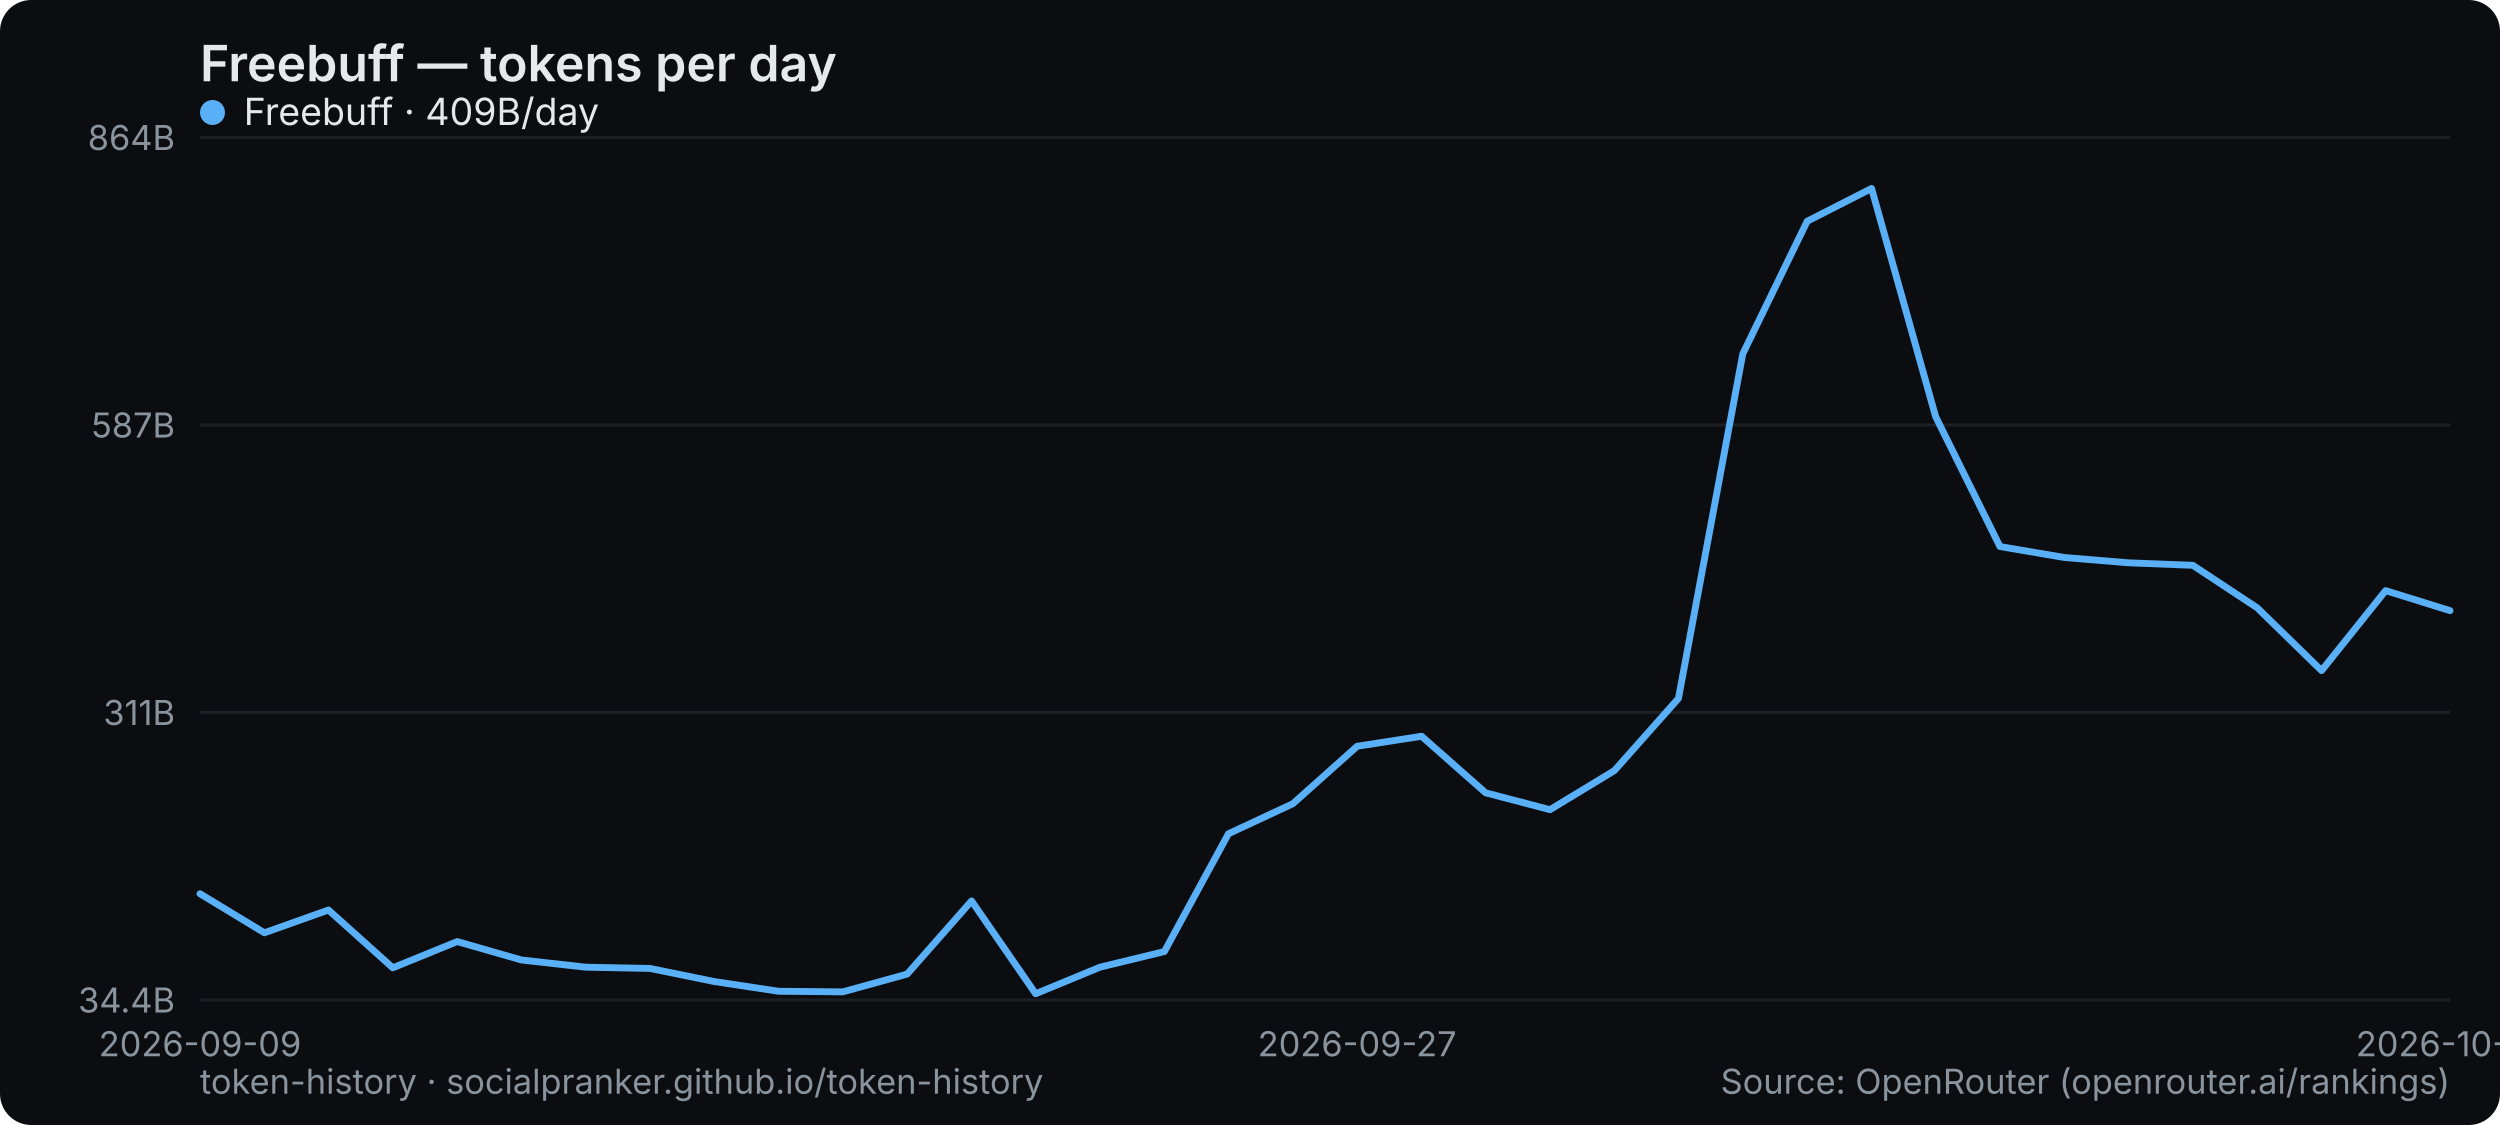
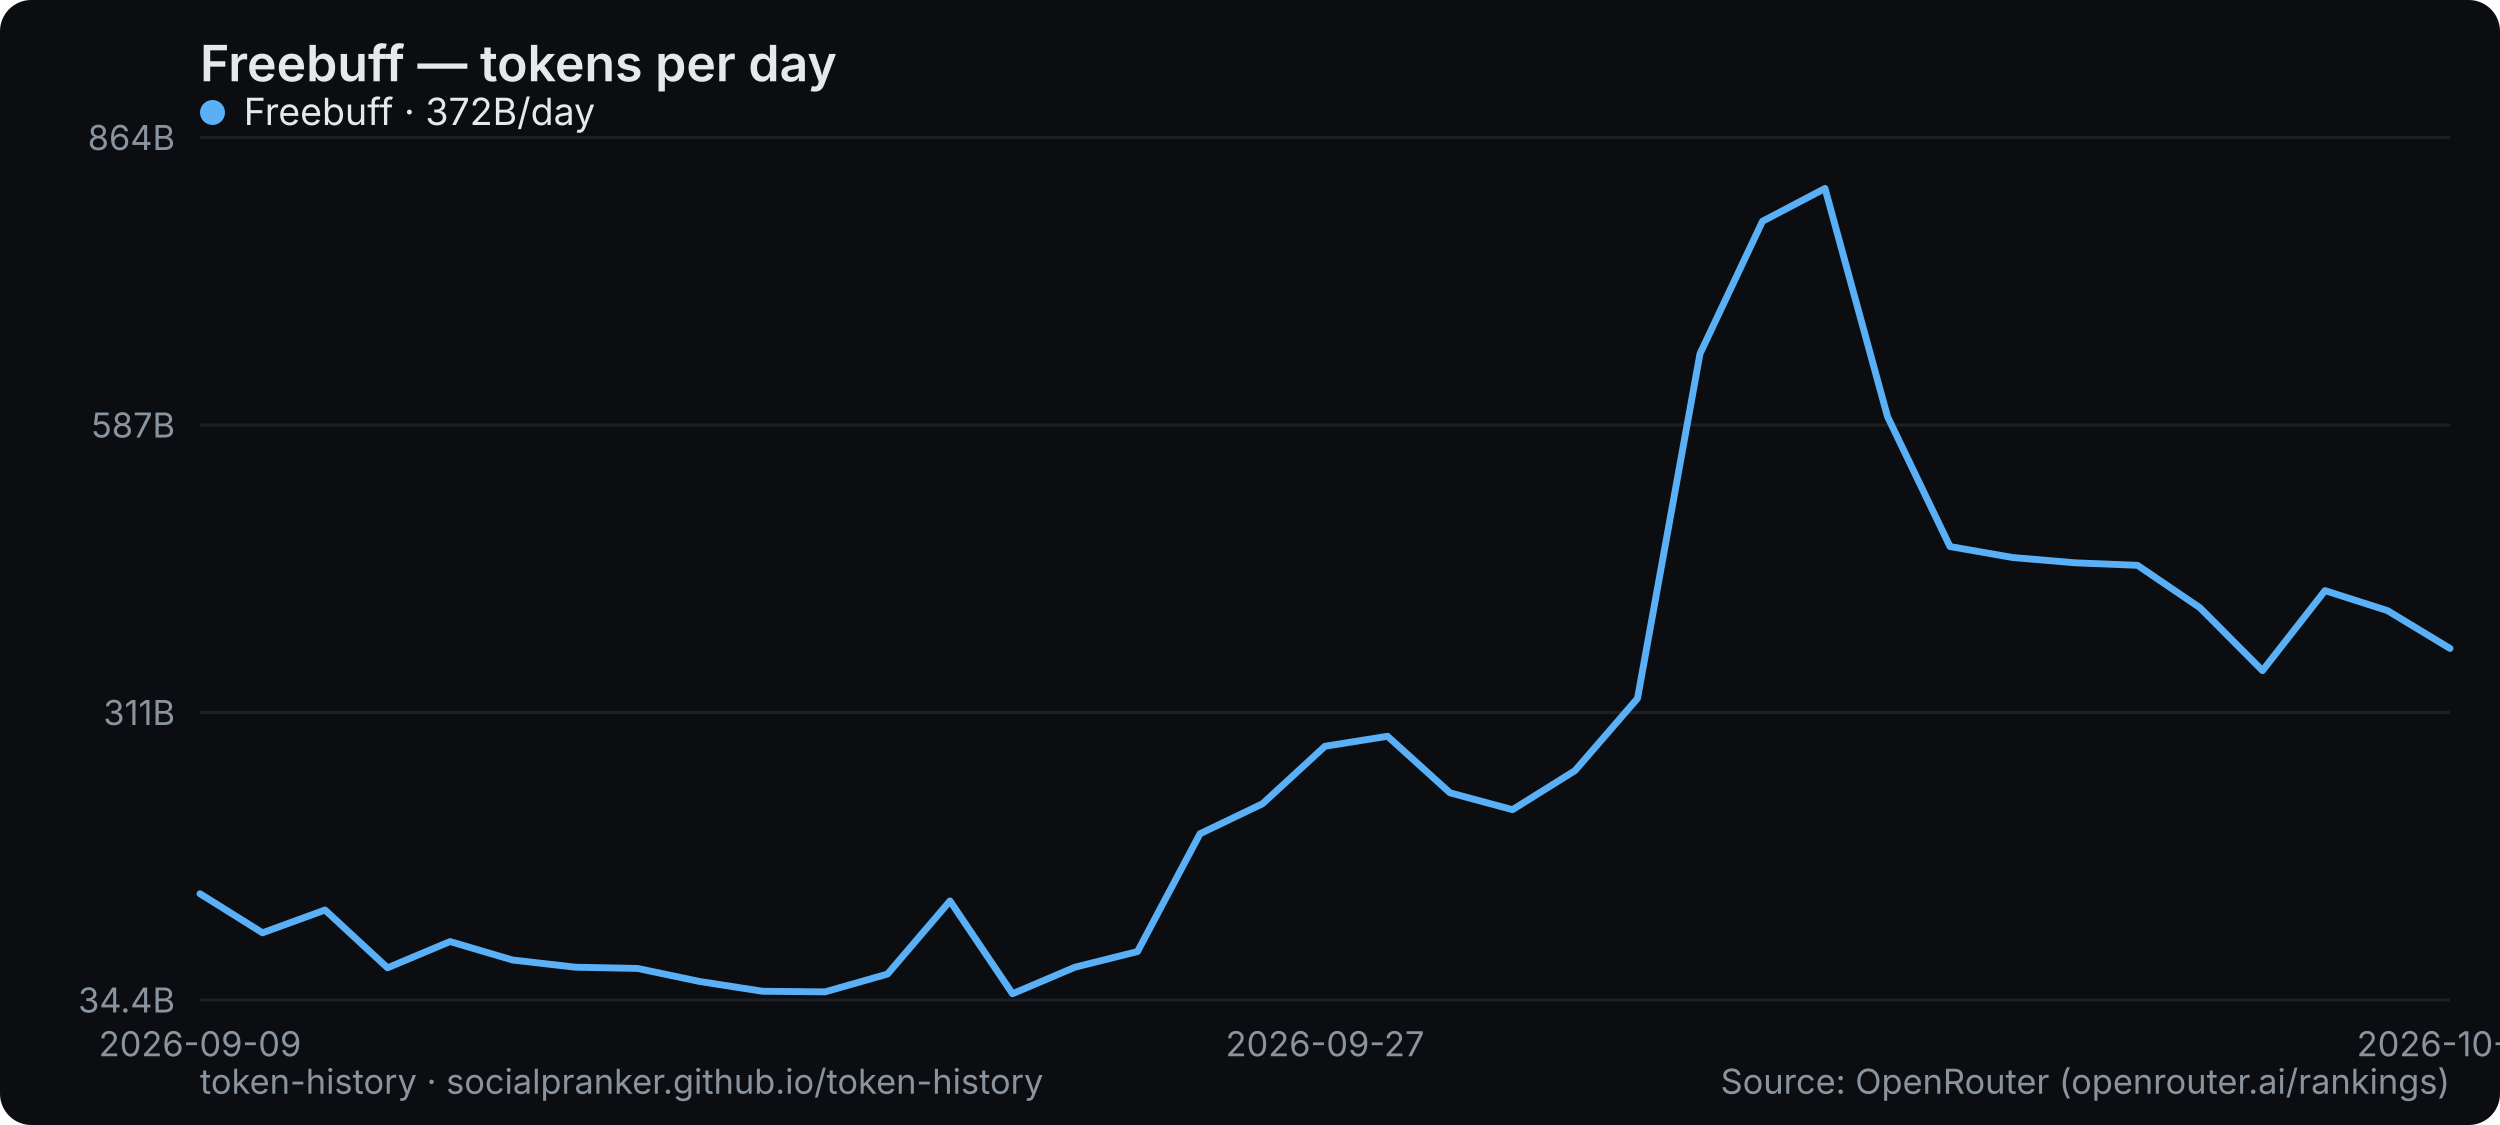
<svg xmlns="http://www.w3.org/2000/svg" width="800" height="360" viewBox="0 0 800 360" role="img" aria-label="Freebuff — tokens per day">
  <rect width="800" height="360" rx="10" fill="#0b0d10" />
  <text x="64" y="26" font-family="system-ui,-apple-system,Segoe UI,sans-serif" font-size="16" font-weight="600" fill="#e6e9ec">Freebuff — tokens per day</text>
  <line x1="64" y1="320" x2="784" y2="320" stroke="#1b2026" stroke-width="1" />
  <text x="56" y="324" text-anchor="end" font-family="system-ui,-apple-system,Segoe UI,sans-serif" font-size="11" fill="#8a949e">34.4B</text>
  <line x1="64" y1="228" x2="784" y2="228" stroke="#1b2026" stroke-width="1" />
  <text x="56" y="232" text-anchor="end" font-family="system-ui,-apple-system,Segoe UI,sans-serif" font-size="11" fill="#8a949e">311B</text>
  <line x1="64" y1="136" x2="784" y2="136" stroke="#1b2026" stroke-width="1" />
  <text x="56" y="140" text-anchor="end" font-family="system-ui,-apple-system,Segoe UI,sans-serif" font-size="11" fill="#8a949e">587B</text>
  <line x1="64" y1="44" x2="784" y2="44" stroke="#1b2026" stroke-width="1" />
  <text x="56" y="48" text-anchor="end" font-family="system-ui,-apple-system,Segoe UI,sans-serif" font-size="11" fill="#8a949e">864B</text>
  <text x="64" y="338" text-anchor="middle" font-family="system-ui,-apple-system,Segoe UI,sans-serif" font-size="11" fill="#8a949e">2026-09-09</text>
-   <text x="434.286" y="338" text-anchor="middle" font-family="system-ui,-apple-system,Segoe UI,sans-serif" font-size="11" fill="#8a949e">2026-09-27</text>
-   <text x="784" y="338" text-anchor="middle" font-family="system-ui,-apple-system,Segoe UI,sans-serif" font-size="11" fill="#8a949e">2026-10-14</text>
-   <polyline points="64.0,286.0 84.6,298.5 105.1,291.2 125.7,309.7 146.3,301.3 166.9,307.2 187.4,309.5 208.0,309.9 228.6,314.1 249.1,317.2 269.7,317.4 290.3,311.7 310.9,288.3 331.4,318.0 352.0,309.5 372.6,304.5 393.1,266.8 413.7,257.2 434.3,238.8 454.9,235.6 475.4,253.7 496.0,259.1 516.6,246.6 537.1,223.5 557.7,113.2 578.3,70.8 598.9,60.3 619.4,133.3 640.0,174.9 660.6,178.4 681.1,180.1 701.7,180.9 722.3,194.5 742.9,214.6 763.4,189.0 784.0,195.4" fill="none" stroke="#5ab0f7" stroke-width="2.2" stroke-linejoin="round" stroke-linecap="round" />
+   <text x="424" y="338" text-anchor="middle" font-family="system-ui,-apple-system,Segoe UI,sans-serif" font-size="11" fill="#8a949e">2026-09-27</text>
+   <text x="784" y="338" text-anchor="middle" font-family="system-ui,-apple-system,Segoe UI,sans-serif" font-size="11" fill="#8a949e">2026-10-15</text>
+   <polyline points="64.0,286.0 84.0,298.5 104.0,291.2 124.0,309.7 144.0,301.3 164.0,307.2 184.0,309.5 204.0,309.9 224.0,314.1 244.0,317.2 264.0,317.4 284.0,311.7 304.0,288.3 324.0,318.0 344.0,309.5 364.0,304.5 384.0,266.8 404.0,257.2 424.0,238.8 444.0,235.6 464.0,253.7 484.0,259.1 504.0,246.6 524.0,223.5 544.0,113.2 564.0,70.8 584.0,60.3 604.0,133.3 624.0,174.9 644.0,178.4 664.0,180.1 684.0,180.9 704.0,194.5 724.0,214.6 744.0,189.0 764.0,195.4 784.0,207.5" fill="none" stroke="#5ab0f7" stroke-width="2.2" stroke-linejoin="round" stroke-linecap="round" />
  <g font-family="system-ui,-apple-system,Segoe UI,sans-serif" font-size="12">
    <circle cx="68" cy="36" r="4" fill="#5ab0f7" />
-     <text x="78" y="40" fill="#e6e9ec">Freebuff · 409B/day</text>
+     <text x="78" y="40" fill="#e6e9ec">Freebuff · 372B/day</text>
  </g>
  <text x="64" y="350" font-family="system-ui,-apple-system,Segoe UI,sans-serif" font-size="11" fill="#8a949e">token-history · socialpranker.github.io/token-history</text>
  <text x="784" y="350" text-anchor="end" font-family="system-ui,-apple-system,Segoe UI,sans-serif" font-size="11" fill="#8a949e">Source: OpenRouter (openrouter.ai/rankings)</text>
</svg>
